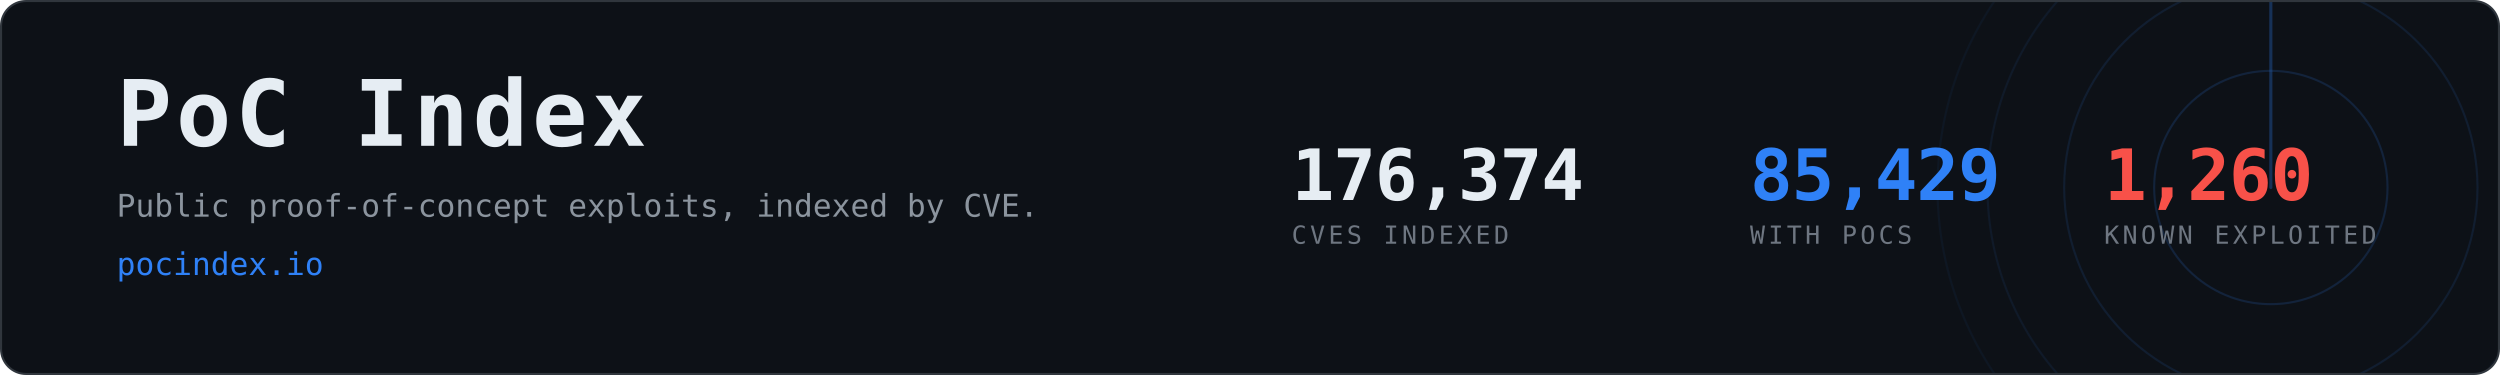
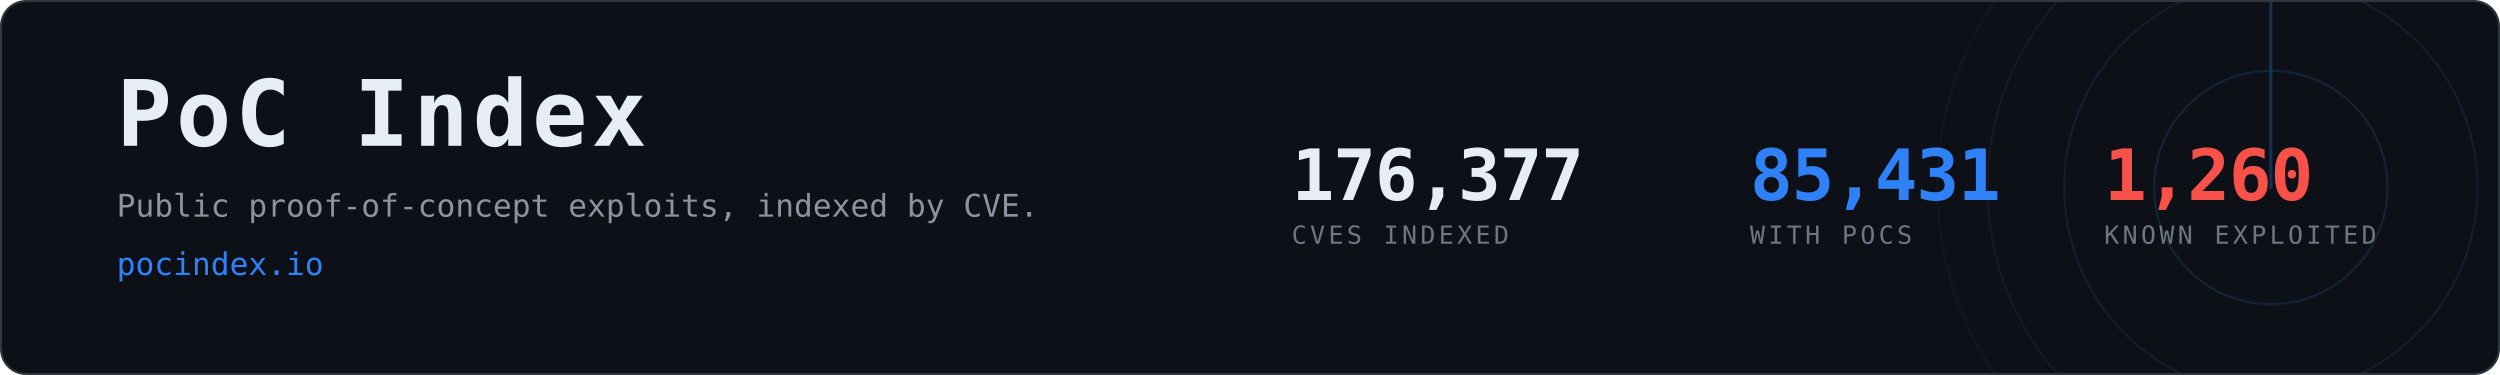
- <svg xmlns="http://www.w3.org/2000/svg" width="1200" height="180" viewBox="0 0 1200 180" role="img" aria-label="PoC Index, 85,429 CVEs with public proof-of-concept exploits">
+ <svg xmlns="http://www.w3.org/2000/svg" width="1200" height="180" viewBox="0 0 1200 180" role="img" aria-label="PoC Index, 85,431 CVEs with public proof-of-concept exploits">
  <clipPath id="card">
    <rect x="1" y="1" width="1198" height="178" rx="12" />
  </clipPath>
  <rect x="0.5" y="0.5" width="1199" height="179" rx="12" fill="#0d1117" stroke="#30363d" />
  <g clip-path="url(#card)" opacity="0.6">
    <g>
      <circle cx="1090" cy="90" r="56.0" fill="none" stroke="#2f81f7" stroke-width="1" opacity="0.270" />
      <circle cx="1090" cy="90" r="99.2" fill="none" stroke="#2f81f7" stroke-width="1" opacity="0.195" />
      <circle cx="1090" cy="90" r="136.0" fill="none" stroke="#2f81f7" stroke-width="1" opacity="0.135" />
      <circle cx="1090" cy="90" r="160.0" fill="none" stroke="#2f81f7" stroke-width="1" opacity="0.090" />
      <line x1="1090" y1="90" x2="1090" y2="-70.0" stroke="#2f81f7" stroke-width="1.5" stroke-linecap="round" opacity="0.480">
        <animateTransform attributeName="transform" type="rotate" from="0 1090 90" to="360 1090 90" dur="8s" repeatCount="indefinite" />
      </line>
    </g>
  </g>
  <text x="56" y="70" font-family="ui-monospace,SFMono-Regular,Menlo,Consolas,monospace" font-size="44" font-weight="700" fill="#e6edf3" letter-spacing="2">PoC Index</text>
  <text x="56" y="104" font-family="ui-monospace,SFMono-Regular,Menlo,Consolas,monospace" font-size="15" fill="#8b949e">
    Public proof-of-concept exploits, indexed by CVE.</text>
  <text x="56" y="132" font-family="ui-monospace,SFMono-Regular,Menlo,Consolas,monospace" font-size="15" fill="#2f81f7">pocindex.io</text>
-   <text x="620" y="96" font-family="ui-monospace,SFMono-Regular,Menlo,Consolas,monospace" font-size="34" font-weight="700" fill="#e6edf3" letter-spacing="-0.5">176,374</text>
+   <text x="620" y="96" font-family="ui-monospace,SFMono-Regular,Menlo,Consolas,monospace" font-size="34" font-weight="700" fill="#e6edf3" letter-spacing="-0.5">176,377</text>
  <text x="620" y="117" font-family="ui-monospace,SFMono-Regular,Menlo,Consolas,monospace" font-size="12" fill="#6e7681" letter-spacing="1.6">CVES INDEXED</text>
-   <text x="840" y="96" font-family="ui-monospace,SFMono-Regular,Menlo,Consolas,monospace" font-size="34" font-weight="700" fill="#2f81f7" letter-spacing="-0.5">85,429</text>
+   <text x="840" y="96" font-family="ui-monospace,SFMono-Regular,Menlo,Consolas,monospace" font-size="34" font-weight="700" fill="#2f81f7" letter-spacing="-0.5">85,431</text>
  <text x="840" y="117" font-family="ui-monospace,SFMono-Regular,Menlo,Consolas,monospace" font-size="12" fill="#6e7681" letter-spacing="1.6">WITH POCS</text>
  <text x="1010" y="96" font-family="ui-monospace,SFMono-Regular,Menlo,Consolas,monospace" font-size="34" font-weight="700" fill="#f85149" letter-spacing="-0.5">1,260</text>
  <text x="1010" y="117" font-family="ui-monospace,SFMono-Regular,Menlo,Consolas,monospace" font-size="12" fill="#6e7681" letter-spacing="1.6">KNOWN EXPLOITED</text>
</svg>
